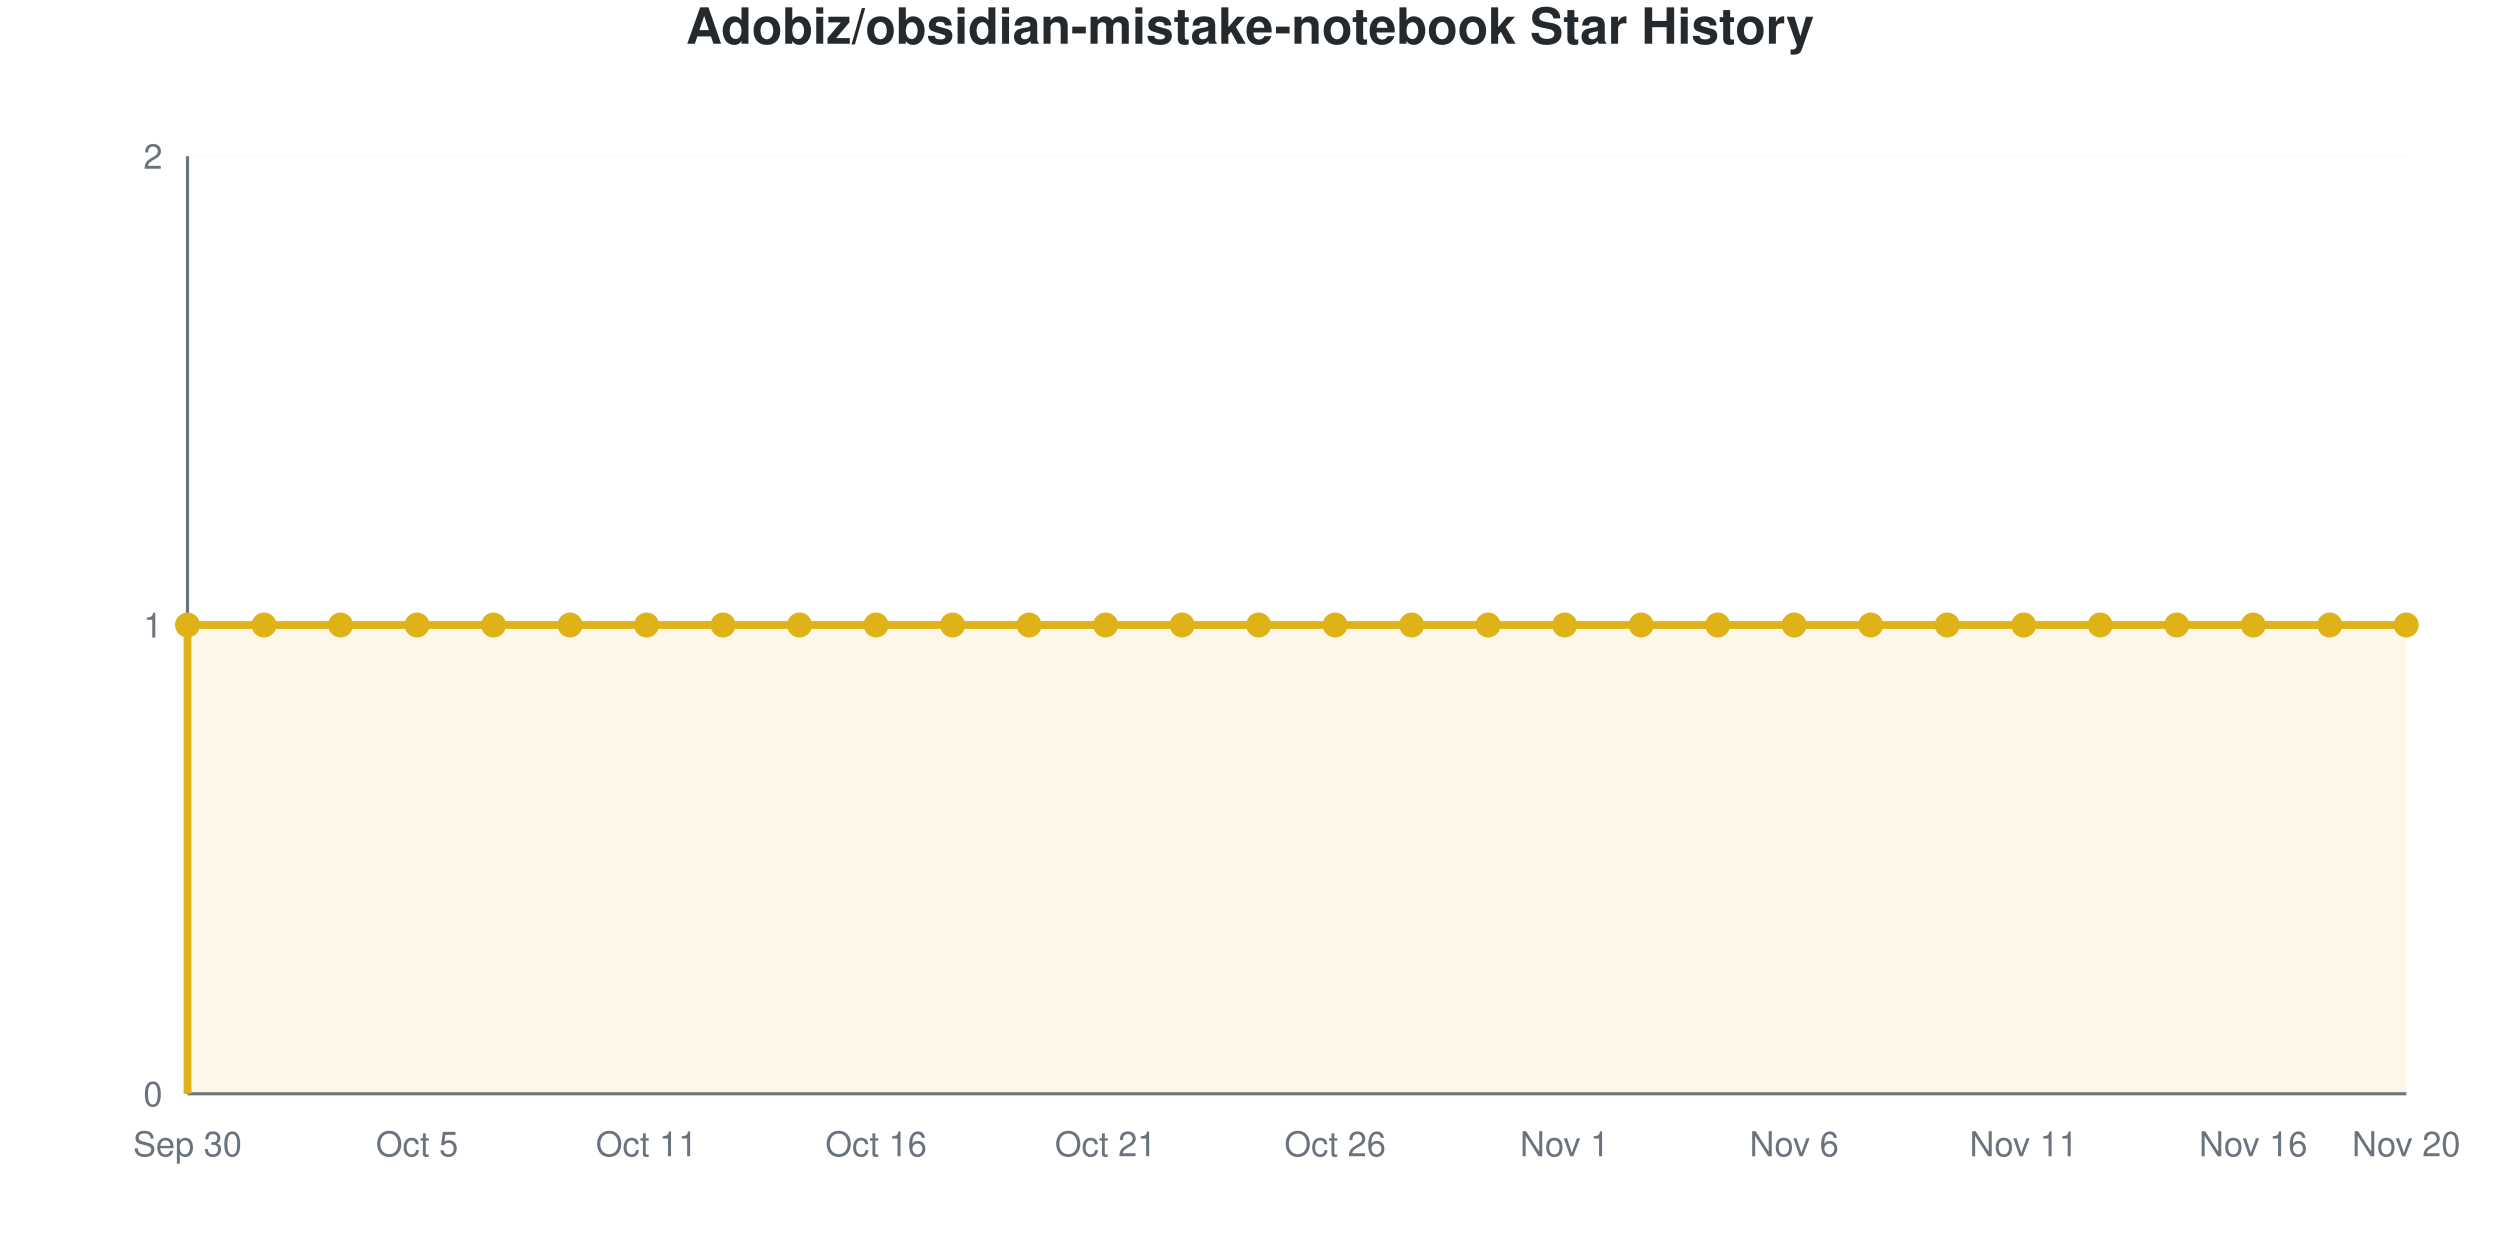
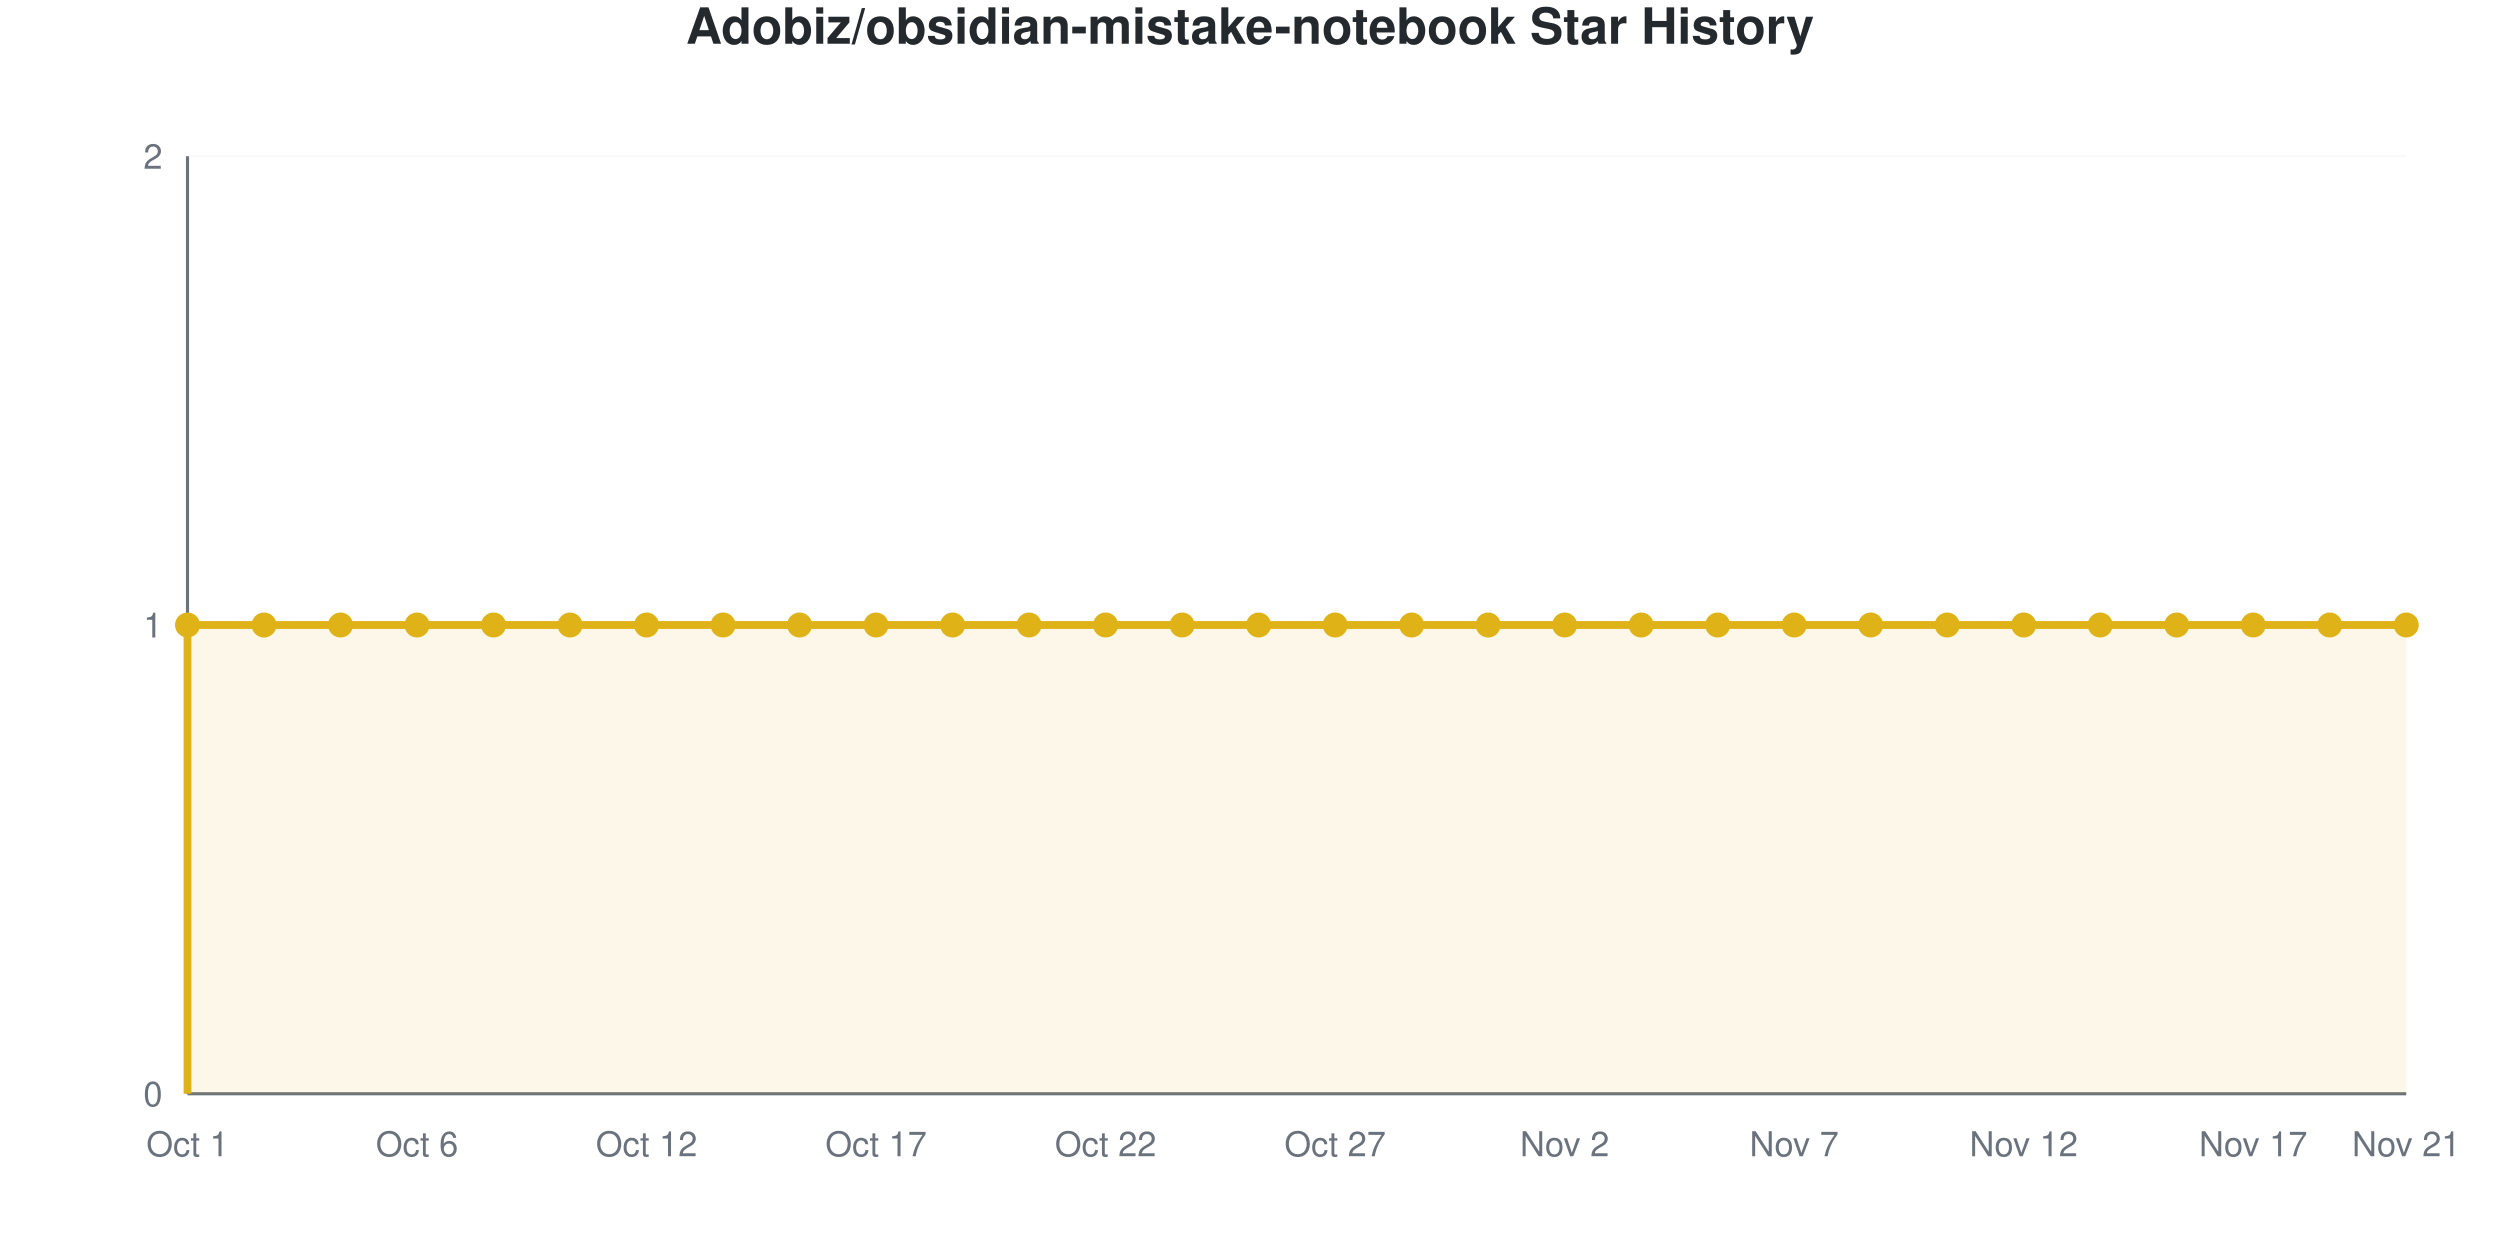
<svg xmlns="http://www.w3.org/2000/svg" viewBox="0 0 800 400" width="800" height="400" role="img">
  <style>
    @media (prefers-reduced-motion: no-preference) {
      @keyframes drawLine {
        to { stroke-dashoffset: 0; }
      }
      @keyframes fadeInPoint {
        0% { opacity: 0; }
        100% { opacity: 1; }
      }
      .data-line-0 {
        stroke-dasharray: 1290;
        stroke-dashoffset: 1290;
        animation: drawLine 2s ease-out forwards;
      }
      .data-point {
        opacity: 0;
        animation: fadeInPoint 0.5s ease-out forwards;
      }
    }
    .chart-bg { fill: #fff; }
    .chart-text { fill: #24292e; }
    .chart-muted { fill: #6a737d; }
    .chart-grid { stroke: #eee; }
    .chart-axis { stroke: #6a737d; }
    @media (prefers-color-scheme: dark) {
      .chart-bg { fill: #0d1117; }
      .chart-text { fill: #e6edf3; }
      .chart-muted { fill: #8b949e; }
      .chart-grid { stroke: #21262d; }
      .chart-axis { stroke: #8b949e; }
    }
  </style>
  <rect width="800" height="400" class="chart-bg" />
  <text x="400" y="14" text-anchor="middle" class="chart-text" font-size="16" font-weight="bold" font-family="-apple-system, BlinkMacSystemFont, 'Segoe UI', Helvetica, Arial, sans-serif">Adobiz/obsidian-mistake-notebook Star History</text>
  <g class="grid">
    <line x1="60" y1="350" x2="770" y2="350" class="chart-grid" stroke-opacity="0.3" />
    <text x="52" y="354" text-anchor="end" class="chart-muted" font-size="11" font-family="-apple-system, BlinkMacSystemFont, 'Segoe UI', Helvetica, Arial, sans-serif">0</text>
    <line x1="60" y1="200" x2="770" y2="200" class="chart-grid" stroke-opacity="0.3" />
    <text x="52" y="204" text-anchor="end" class="chart-muted" font-size="11" font-family="-apple-system, BlinkMacSystemFont, 'Segoe UI', Helvetica, Arial, sans-serif">1</text>
    <line x1="60" y1="50" x2="770" y2="50" class="chart-grid" stroke-opacity="0.3" />
    <text x="52" y="54" text-anchor="end" class="chart-muted" font-size="11" font-family="-apple-system, BlinkMacSystemFont, 'Segoe UI', Helvetica, Arial, sans-serif">2</text>
  </g>
  <g class="milestones">
    
  </g>
  <g class="x-axis">
-     <text x="60" y="370" text-anchor="middle" class="chart-muted" font-size="11" font-family="-apple-system, BlinkMacSystemFont, 'Segoe UI', Helvetica, Arial, sans-serif">Sep 30</text>
-     <text x="133.448" y="370" text-anchor="middle" class="chart-muted" font-size="11" font-family="-apple-system, BlinkMacSystemFont, 'Segoe UI', Helvetica, Arial, sans-serif">Oct 5</text>
-     <text x="206.897" y="370" text-anchor="middle" class="chart-muted" font-size="11" font-family="-apple-system, BlinkMacSystemFont, 'Segoe UI', Helvetica, Arial, sans-serif">Oct 11</text>
-     <text x="280.345" y="370" text-anchor="middle" class="chart-muted" font-size="11" font-family="-apple-system, BlinkMacSystemFont, 'Segoe UI', Helvetica, Arial, sans-serif">Oct 16</text>
-     <text x="353.793" y="370" text-anchor="middle" class="chart-muted" font-size="11" font-family="-apple-system, BlinkMacSystemFont, 'Segoe UI', Helvetica, Arial, sans-serif">Oct 21</text>
-     <text x="427.241" y="370" text-anchor="middle" class="chart-muted" font-size="11" font-family="-apple-system, BlinkMacSystemFont, 'Segoe UI', Helvetica, Arial, sans-serif">Oct 26</text>
-     <text x="500.69" y="370" text-anchor="middle" class="chart-muted" font-size="11" font-family="-apple-system, BlinkMacSystemFont, 'Segoe UI', Helvetica, Arial, sans-serif">Nov 1</text>
-     <text x="574.138" y="370" text-anchor="middle" class="chart-muted" font-size="11" font-family="-apple-system, BlinkMacSystemFont, 'Segoe UI', Helvetica, Arial, sans-serif">Nov 6</text>
-     <text x="647.586" y="370" text-anchor="middle" class="chart-muted" font-size="11" font-family="-apple-system, BlinkMacSystemFont, 'Segoe UI', Helvetica, Arial, sans-serif">Nov 11</text>
-     <text x="721.034" y="370" text-anchor="middle" class="chart-muted" font-size="11" font-family="-apple-system, BlinkMacSystemFont, 'Segoe UI', Helvetica, Arial, sans-serif">Nov 16</text>
-     <text x="770" y="370" text-anchor="middle" class="chart-muted" font-size="11" font-family="-apple-system, BlinkMacSystemFont, 'Segoe UI', Helvetica, Arial, sans-serif">Nov 20</text>
+     <text x="60" y="370" text-anchor="middle" class="chart-muted" font-size="11" font-family="-apple-system, BlinkMacSystemFont, 'Segoe UI', Helvetica, Arial, sans-serif">Oct 1</text>
+     <text x="133.448" y="370" text-anchor="middle" class="chart-muted" font-size="11" font-family="-apple-system, BlinkMacSystemFont, 'Segoe UI', Helvetica, Arial, sans-serif">Oct 6</text>
+     <text x="206.897" y="370" text-anchor="middle" class="chart-muted" font-size="11" font-family="-apple-system, BlinkMacSystemFont, 'Segoe UI', Helvetica, Arial, sans-serif">Oct 12</text>
+     <text x="280.345" y="370" text-anchor="middle" class="chart-muted" font-size="11" font-family="-apple-system, BlinkMacSystemFont, 'Segoe UI', Helvetica, Arial, sans-serif">Oct 17</text>
+     <text x="353.793" y="370" text-anchor="middle" class="chart-muted" font-size="11" font-family="-apple-system, BlinkMacSystemFont, 'Segoe UI', Helvetica, Arial, sans-serif">Oct 22</text>
+     <text x="427.241" y="370" text-anchor="middle" class="chart-muted" font-size="11" font-family="-apple-system, BlinkMacSystemFont, 'Segoe UI', Helvetica, Arial, sans-serif">Oct 27</text>
+     <text x="500.69" y="370" text-anchor="middle" class="chart-muted" font-size="11" font-family="-apple-system, BlinkMacSystemFont, 'Segoe UI', Helvetica, Arial, sans-serif">Nov 2</text>
+     <text x="574.138" y="370" text-anchor="middle" class="chart-muted" font-size="11" font-family="-apple-system, BlinkMacSystemFont, 'Segoe UI', Helvetica, Arial, sans-serif">Nov 7</text>
+     <text x="647.586" y="370" text-anchor="middle" class="chart-muted" font-size="11" font-family="-apple-system, BlinkMacSystemFont, 'Segoe UI', Helvetica, Arial, sans-serif">Nov 12</text>
+     <text x="721.034" y="370" text-anchor="middle" class="chart-muted" font-size="11" font-family="-apple-system, BlinkMacSystemFont, 'Segoe UI', Helvetica, Arial, sans-serif">Nov 17</text>
+     <text x="770" y="370" text-anchor="middle" class="chart-muted" font-size="11" font-family="-apple-system, BlinkMacSystemFont, 'Segoe UI', Helvetica, Arial, sans-serif">Nov 21</text>
  </g>
  <line x1="60" y1="50" x2="60" y2="350" class="chart-axis" stroke-width="1" />
  <line x1="60" y1="350" x2="770" y2="350" class="chart-axis" stroke-width="1" />
  <path d="M60,350 L60,200 C68.161,200 76.322,200 84.483,200 C92.644,200 100.805,200 108.966,200 C117.126,200 125.287,200 133.448,200 C141.609,200 149.77,200 157.931,200 C166.092,200 174.253,200 182.414,200 C190.575,200 198.736,200 206.897,200 C215.057,200 223.218,200 231.379,200 C239.54,200 247.701,200 255.862,200 C264.023,200 272.184,200 280.345,200 C288.506,200 296.667,200 304.828,200 C312.989,200 321.149,200 329.31,200 C337.471,200 345.632,200 353.793,200 C361.954,200 370.115,200 378.276,200 C386.437,200 394.598,200 402.759,200 C410.92,200 419.08,200 427.241,200 C435.402,200 443.563,200 451.724,200 C459.885,200 468.046,200 476.207,200 C484.368,200 492.529,200 500.69,200 C508.851,200 517.011,200 525.172,200 C533.333,200 541.494,200 549.655,200 C557.816,200 565.977,200 574.138,200 C582.299,200 590.46,200 598.621,200 C606.782,200 614.943,200 623.103,200 C631.264,200 639.425,200 647.586,200 C655.747,200 663.908,200 672.069,200 C680.23,200 688.391,200 696.552,200 C704.713,200 712.874,200 721.034,200 C729.195,200 737.356,200 745.517,200 C753.678,200 761.839,200 770,200 L770,350 L60,350 Z" fill="#dfb317" fill-opacity="0.1" />
  <path d="M60,350 L60,200 C68.161,200 76.322,200 84.483,200 C92.644,200 100.805,200 108.966,200 C117.126,200 125.287,200 133.448,200 C141.609,200 149.77,200 157.931,200 C166.092,200 174.253,200 182.414,200 C190.575,200 198.736,200 206.897,200 C215.057,200 223.218,200 231.379,200 C239.54,200 247.701,200 255.862,200 C264.023,200 272.184,200 280.345,200 C288.506,200 296.667,200 304.828,200 C312.989,200 321.149,200 329.31,200 C337.471,200 345.632,200 353.793,200 C361.954,200 370.115,200 378.276,200 C386.437,200 394.598,200 402.759,200 C410.92,200 419.08,200 427.241,200 C435.402,200 443.563,200 451.724,200 C459.885,200 468.046,200 476.207,200 C484.368,200 492.529,200 500.69,200 C508.851,200 517.011,200 525.172,200 C533.333,200 541.494,200 549.655,200 C557.816,200 565.977,200 574.138,200 C582.299,200 590.46,200 598.621,200 C606.782,200 614.943,200 623.103,200 C631.264,200 639.425,200 647.586,200 C655.747,200 663.908,200 672.069,200 C680.23,200 688.391,200 696.552,200 C704.713,200 712.874,200 721.034,200 C729.195,200 737.356,200 745.517,200 C753.678,200 761.839,200 770,200" fill="none" stroke="#dfb317" stroke-width="2.5" class="data-line-0" />
  <g class="points">
    <circle cx="60" cy="200" r="4" fill="#dfb317" class="data-point" style="animation-delay: 1.50s" />
    <circle cx="84.483" cy="200" r="4" fill="#dfb317" class="data-point" style="animation-delay: 1.55s" />
    <circle cx="108.966" cy="200" r="4" fill="#dfb317" class="data-point" style="animation-delay: 1.60s" />
    <circle cx="133.448" cy="200" r="4" fill="#dfb317" class="data-point" style="animation-delay: 1.65s" />
    <circle cx="157.931" cy="200" r="4" fill="#dfb317" class="data-point" style="animation-delay: 1.70s" />
    <circle cx="182.414" cy="200" r="4" fill="#dfb317" class="data-point" style="animation-delay: 1.75s" />
    <circle cx="206.897" cy="200" r="4" fill="#dfb317" class="data-point" style="animation-delay: 1.80s" />
    <circle cx="231.379" cy="200" r="4" fill="#dfb317" class="data-point" style="animation-delay: 1.85s" />
    <circle cx="255.862" cy="200" r="4" fill="#dfb317" class="data-point" style="animation-delay: 1.90s" />
    <circle cx="280.345" cy="200" r="4" fill="#dfb317" class="data-point" style="animation-delay: 1.95s" />
    <circle cx="304.828" cy="200" r="4" fill="#dfb317" class="data-point" style="animation-delay: 2.00s" />
    <circle cx="329.31" cy="200" r="4" fill="#dfb317" class="data-point" style="animation-delay: 2.05s" />
    <circle cx="353.793" cy="200" r="4" fill="#dfb317" class="data-point" style="animation-delay: 2.10s" />
    <circle cx="378.276" cy="200" r="4" fill="#dfb317" class="data-point" style="animation-delay: 2.15s" />
    <circle cx="402.759" cy="200" r="4" fill="#dfb317" class="data-point" style="animation-delay: 2.20s" />
    <circle cx="427.241" cy="200" r="4" fill="#dfb317" class="data-point" style="animation-delay: 2.25s" />
    <circle cx="451.724" cy="200" r="4" fill="#dfb317" class="data-point" style="animation-delay: 2.30s" />
    <circle cx="476.207" cy="200" r="4" fill="#dfb317" class="data-point" style="animation-delay: 2.35s" />
    <circle cx="500.69" cy="200" r="4" fill="#dfb317" class="data-point" style="animation-delay: 2.40s" />
    <circle cx="525.172" cy="200" r="4" fill="#dfb317" class="data-point" style="animation-delay: 2.45s" />
    <circle cx="549.655" cy="200" r="4" fill="#dfb317" class="data-point" style="animation-delay: 2.50s" />
    <circle cx="574.138" cy="200" r="4" fill="#dfb317" class="data-point" style="animation-delay: 2.55s" />
    <circle cx="598.621" cy="200" r="4" fill="#dfb317" class="data-point" style="animation-delay: 2.60s" />
    <circle cx="623.103" cy="200" r="4" fill="#dfb317" class="data-point" style="animation-delay: 2.65s" />
    <circle cx="647.586" cy="200" r="4" fill="#dfb317" class="data-point" style="animation-delay: 2.70s" />
    <circle cx="672.069" cy="200" r="4" fill="#dfb317" class="data-point" style="animation-delay: 2.75s" />
    <circle cx="696.552" cy="200" r="4" fill="#dfb317" class="data-point" style="animation-delay: 2.80s" />
    <circle cx="721.034" cy="200" r="4" fill="#dfb317" class="data-point" style="animation-delay: 2.85s" />
    <circle cx="745.517" cy="200" r="4" fill="#dfb317" class="data-point" style="animation-delay: 2.90s" />
    <circle cx="770" cy="200" r="4" fill="#dfb317" class="data-point" style="animation-delay: 2.95s" />
  </g>
</svg>
